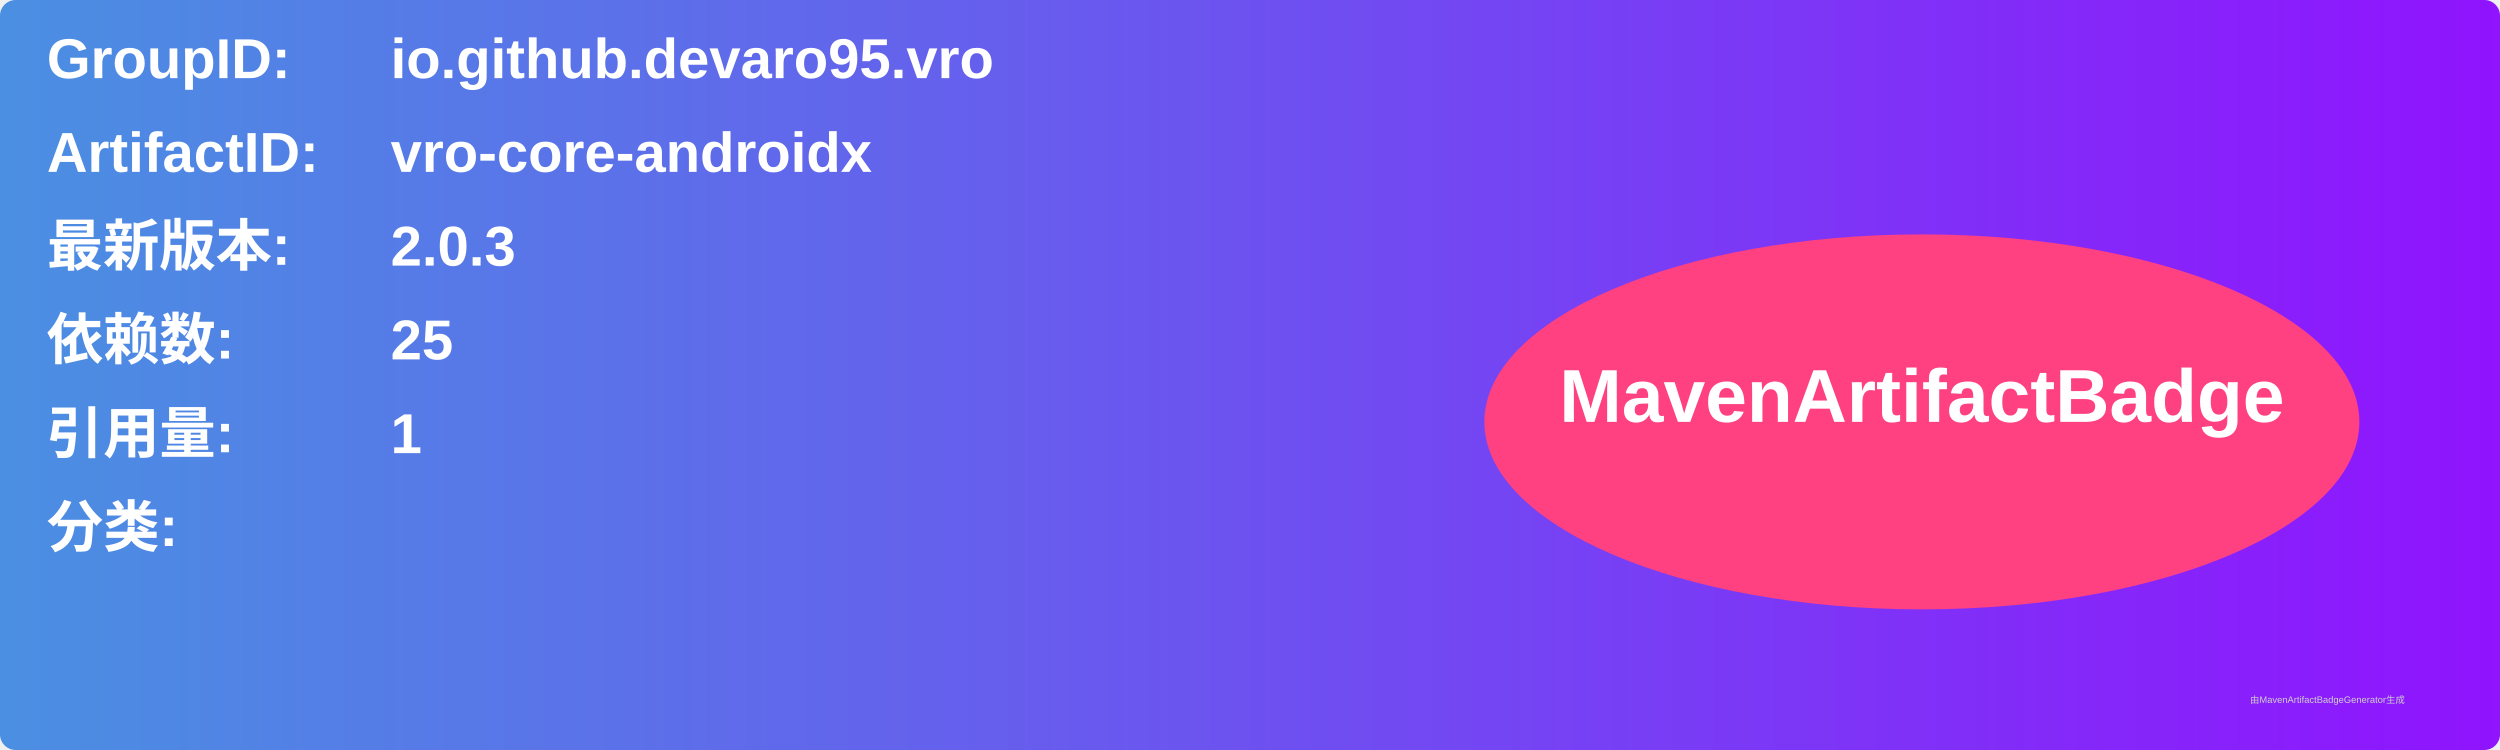
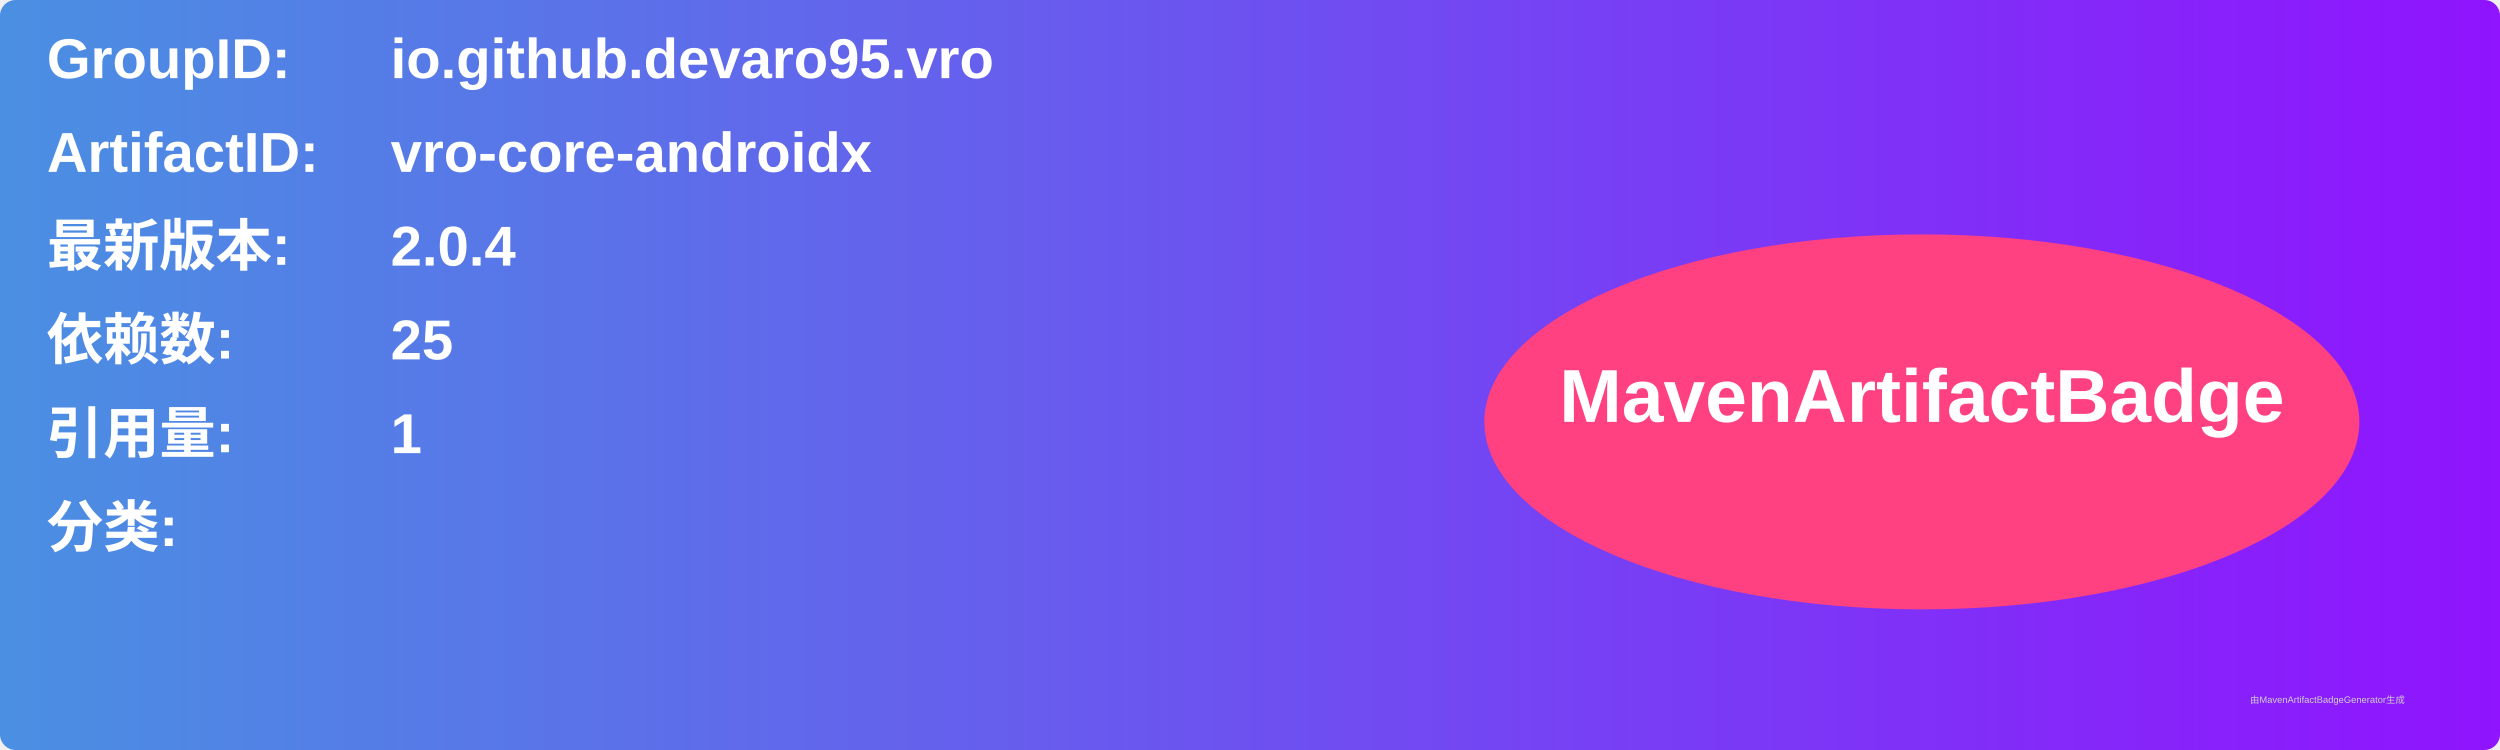
<svg xmlns="http://www.w3.org/2000/svg" width="800" height="240" viewBox="0 0 800 240">
  <linearGradient id="grad" x1="0%" y1="0%" x2="100%" y2="0%">
    <stop offset="0%" stop-color="#4a90e2" />
    <stop offset="100%" stop-color="#9013fe" />
  </linearGradient>
  <rect width="100%" height="100%" rx="5" ry="5" fill="url(#grad)" />
  <g transform="translate(15, 15)">
    <text x="0" y="10" font-family="Arial" font-size="18" fill="white" font-weight="bold" width="260">GroupID:</text>
    <text x="110" y="10" font-family="Arial" font-size="18" fill="white" font-weight="bold" width="460">io.github.devaro95.vro</text>
    <text x="0" y="40" font-family="Arial" font-size="18" fill="white" font-weight="bold" width="260">ArtifactID:</text>
    <text x="110" y="40" font-family="Arial" font-size="18" fill="white" font-weight="bold" width="460">vro-core-androidx</text>
    <text x="0" y="70" font-family="Arial" font-size="18" fill="white" font-weight="bold">最新版本:</text>
    <text x="110" y="70" font-family="Arial" font-size="18" fill="white" font-weight="bold">
-       <tspan font-weight="bold">2.0.3</tspan>
+       <tspan font-weight="bold">2.0.4</tspan>
    </text>
    <text x="0" y="100" font-family="Arial" font-size="18" fill="white" font-weight="bold">依赖数: </text>
    <text x="110" y="100" font-family="Arial" font-size="18" fill="white">
      <tspan font-weight="bold">25</tspan>
    </text>
    <text x="0" y="130" font-family="Arial" font-size="18" fill="white" font-weight="bold">引用量: </text>
    <text x="110" y="130" font-family="Arial" font-size="18" fill="white">
      <tspan font-weight="bold">1</tspan>
    </text>
    <text x="0" y="160" font-family="Arial" font-size="18" fill="white" font-weight="bold">分类:</text>
    <text x="10" y="190" font-family="Arial" font-size="10" fill="white">
      <tspan font-weight="bold" />
    </text>
    <ellipse cx="600" cy="120" rx="140" ry="60" fill="#ff4081" />
    <text x="600" y="120" text-anchor="middle" font-family="Arial" font-size="24" fill="white" font-weight="bold">MavenArtifactBadge</text>
  </g>
  <text x="720" y="225" font-family="Arial" font-size="3" fill="#d0d0d0">由MavenArtifactBadgeGenerator生成</text>
</svg>
